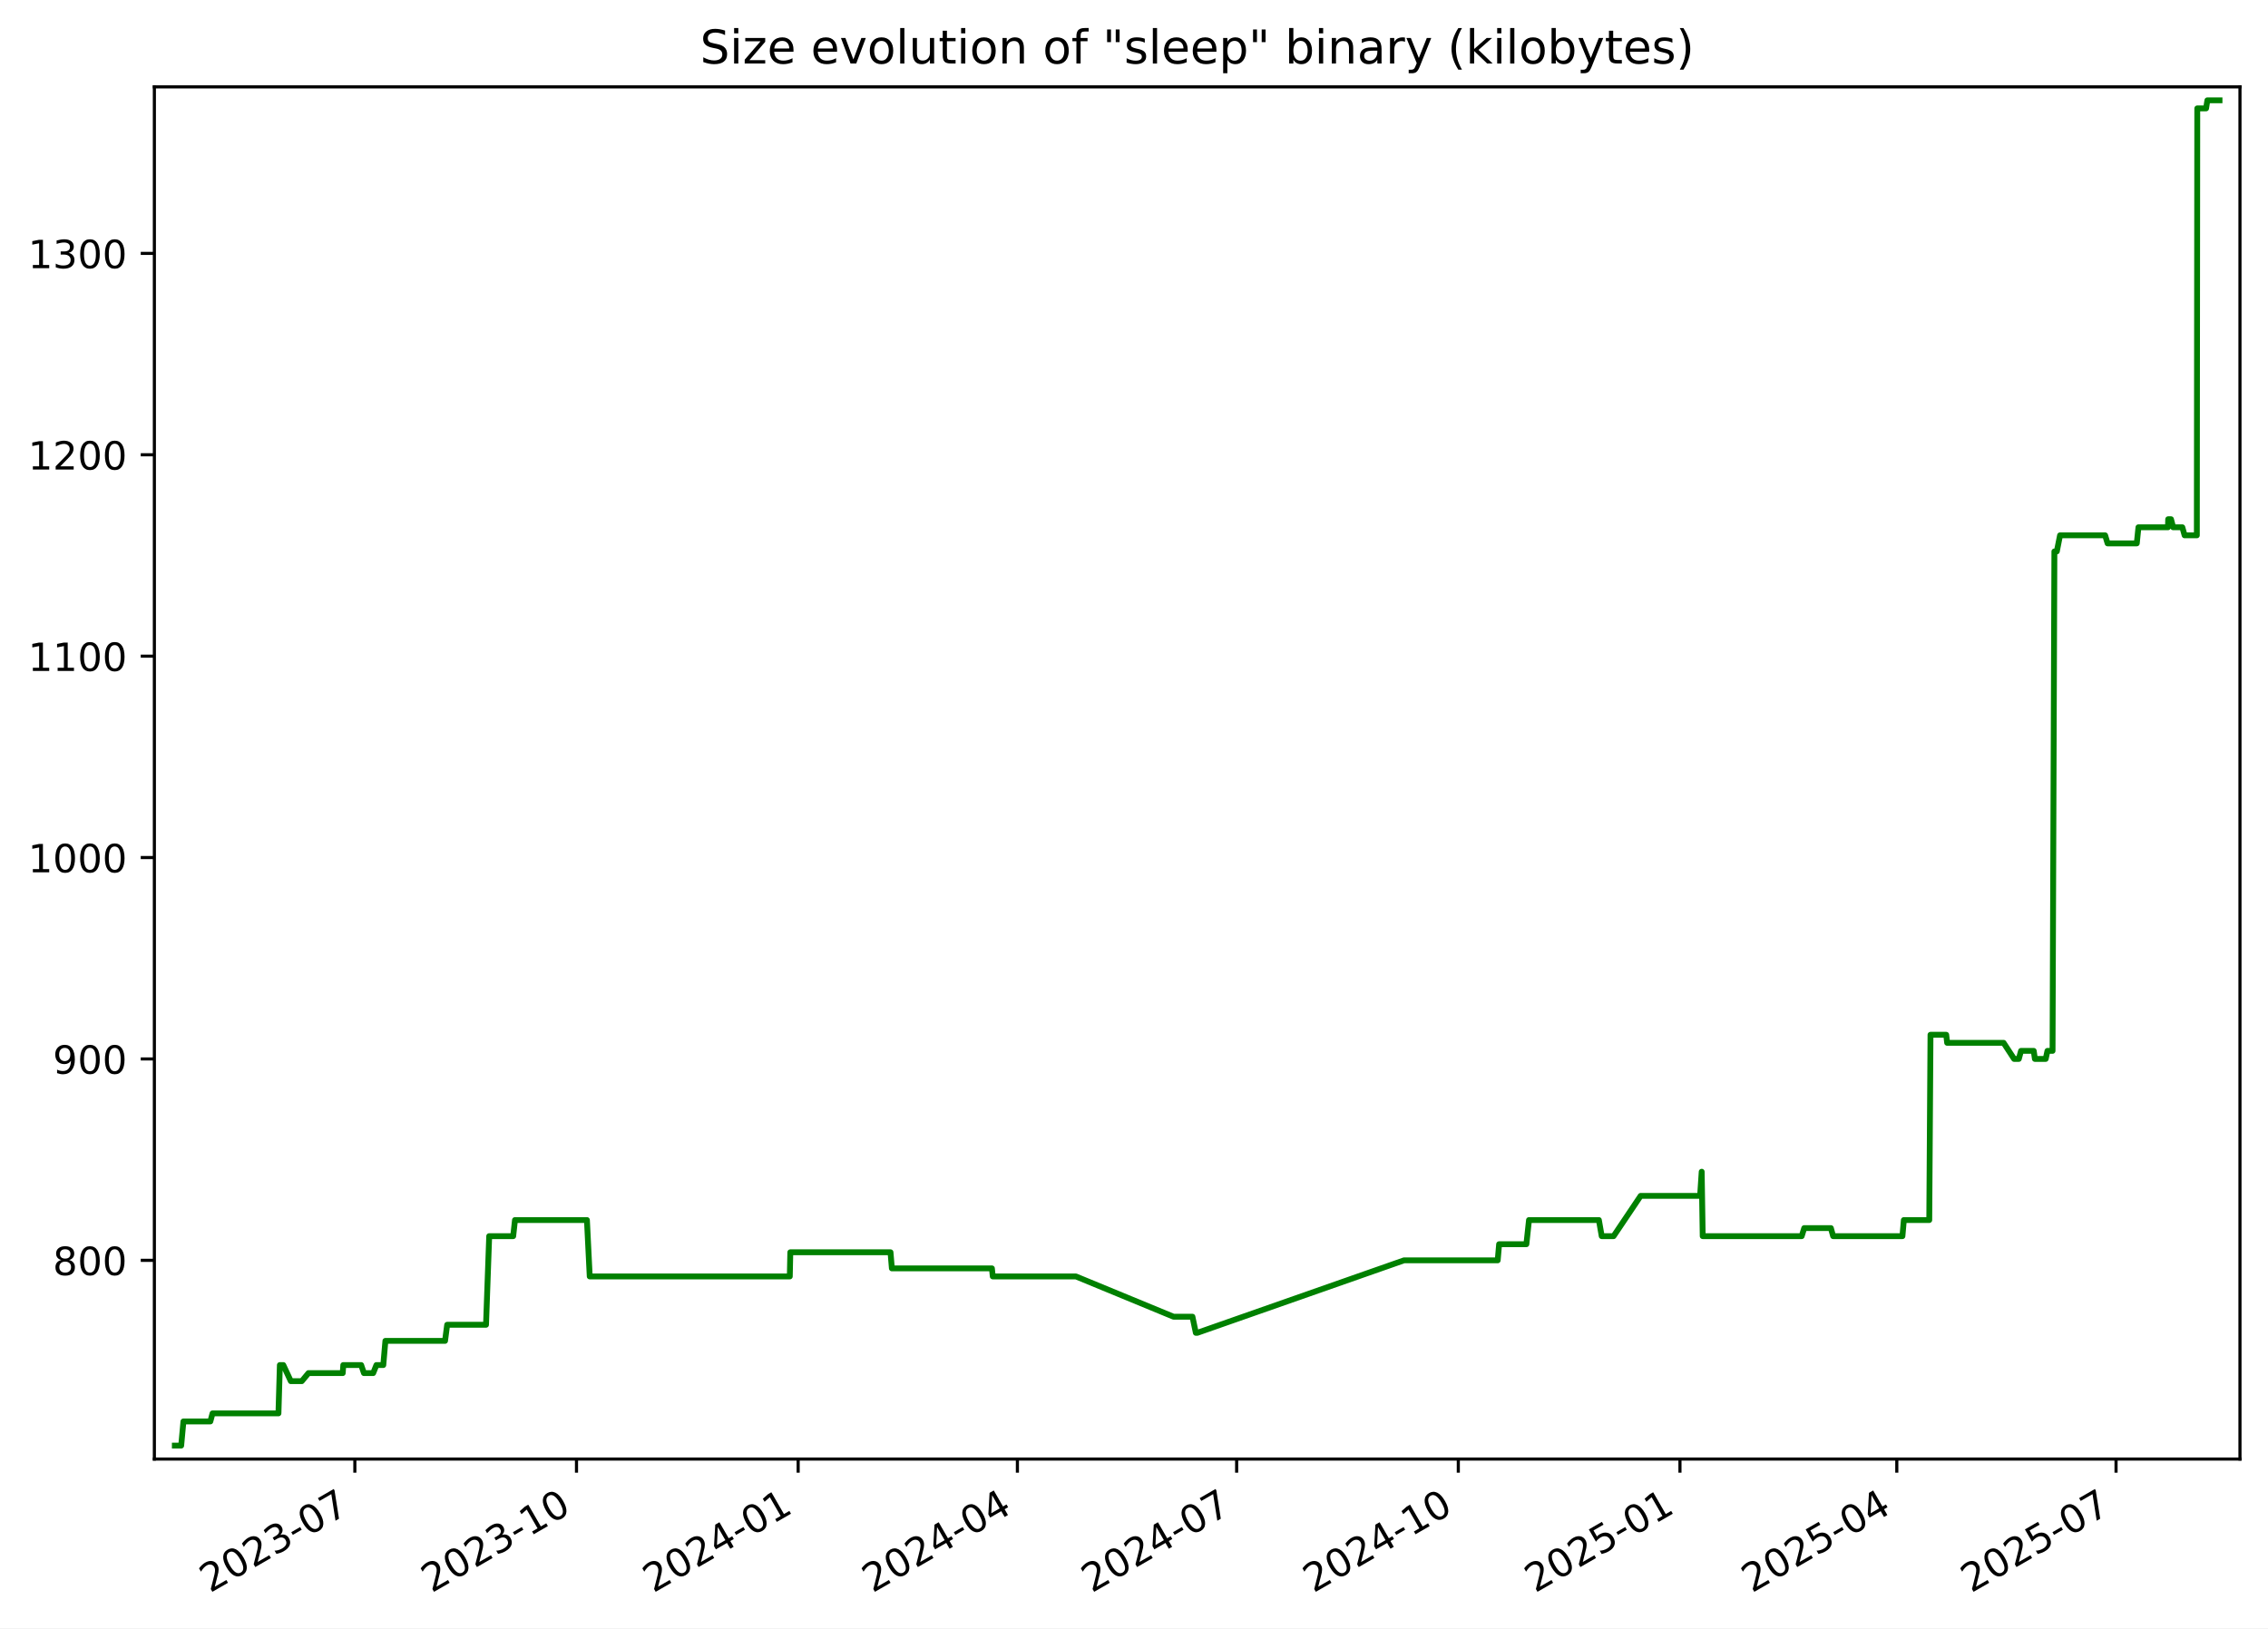
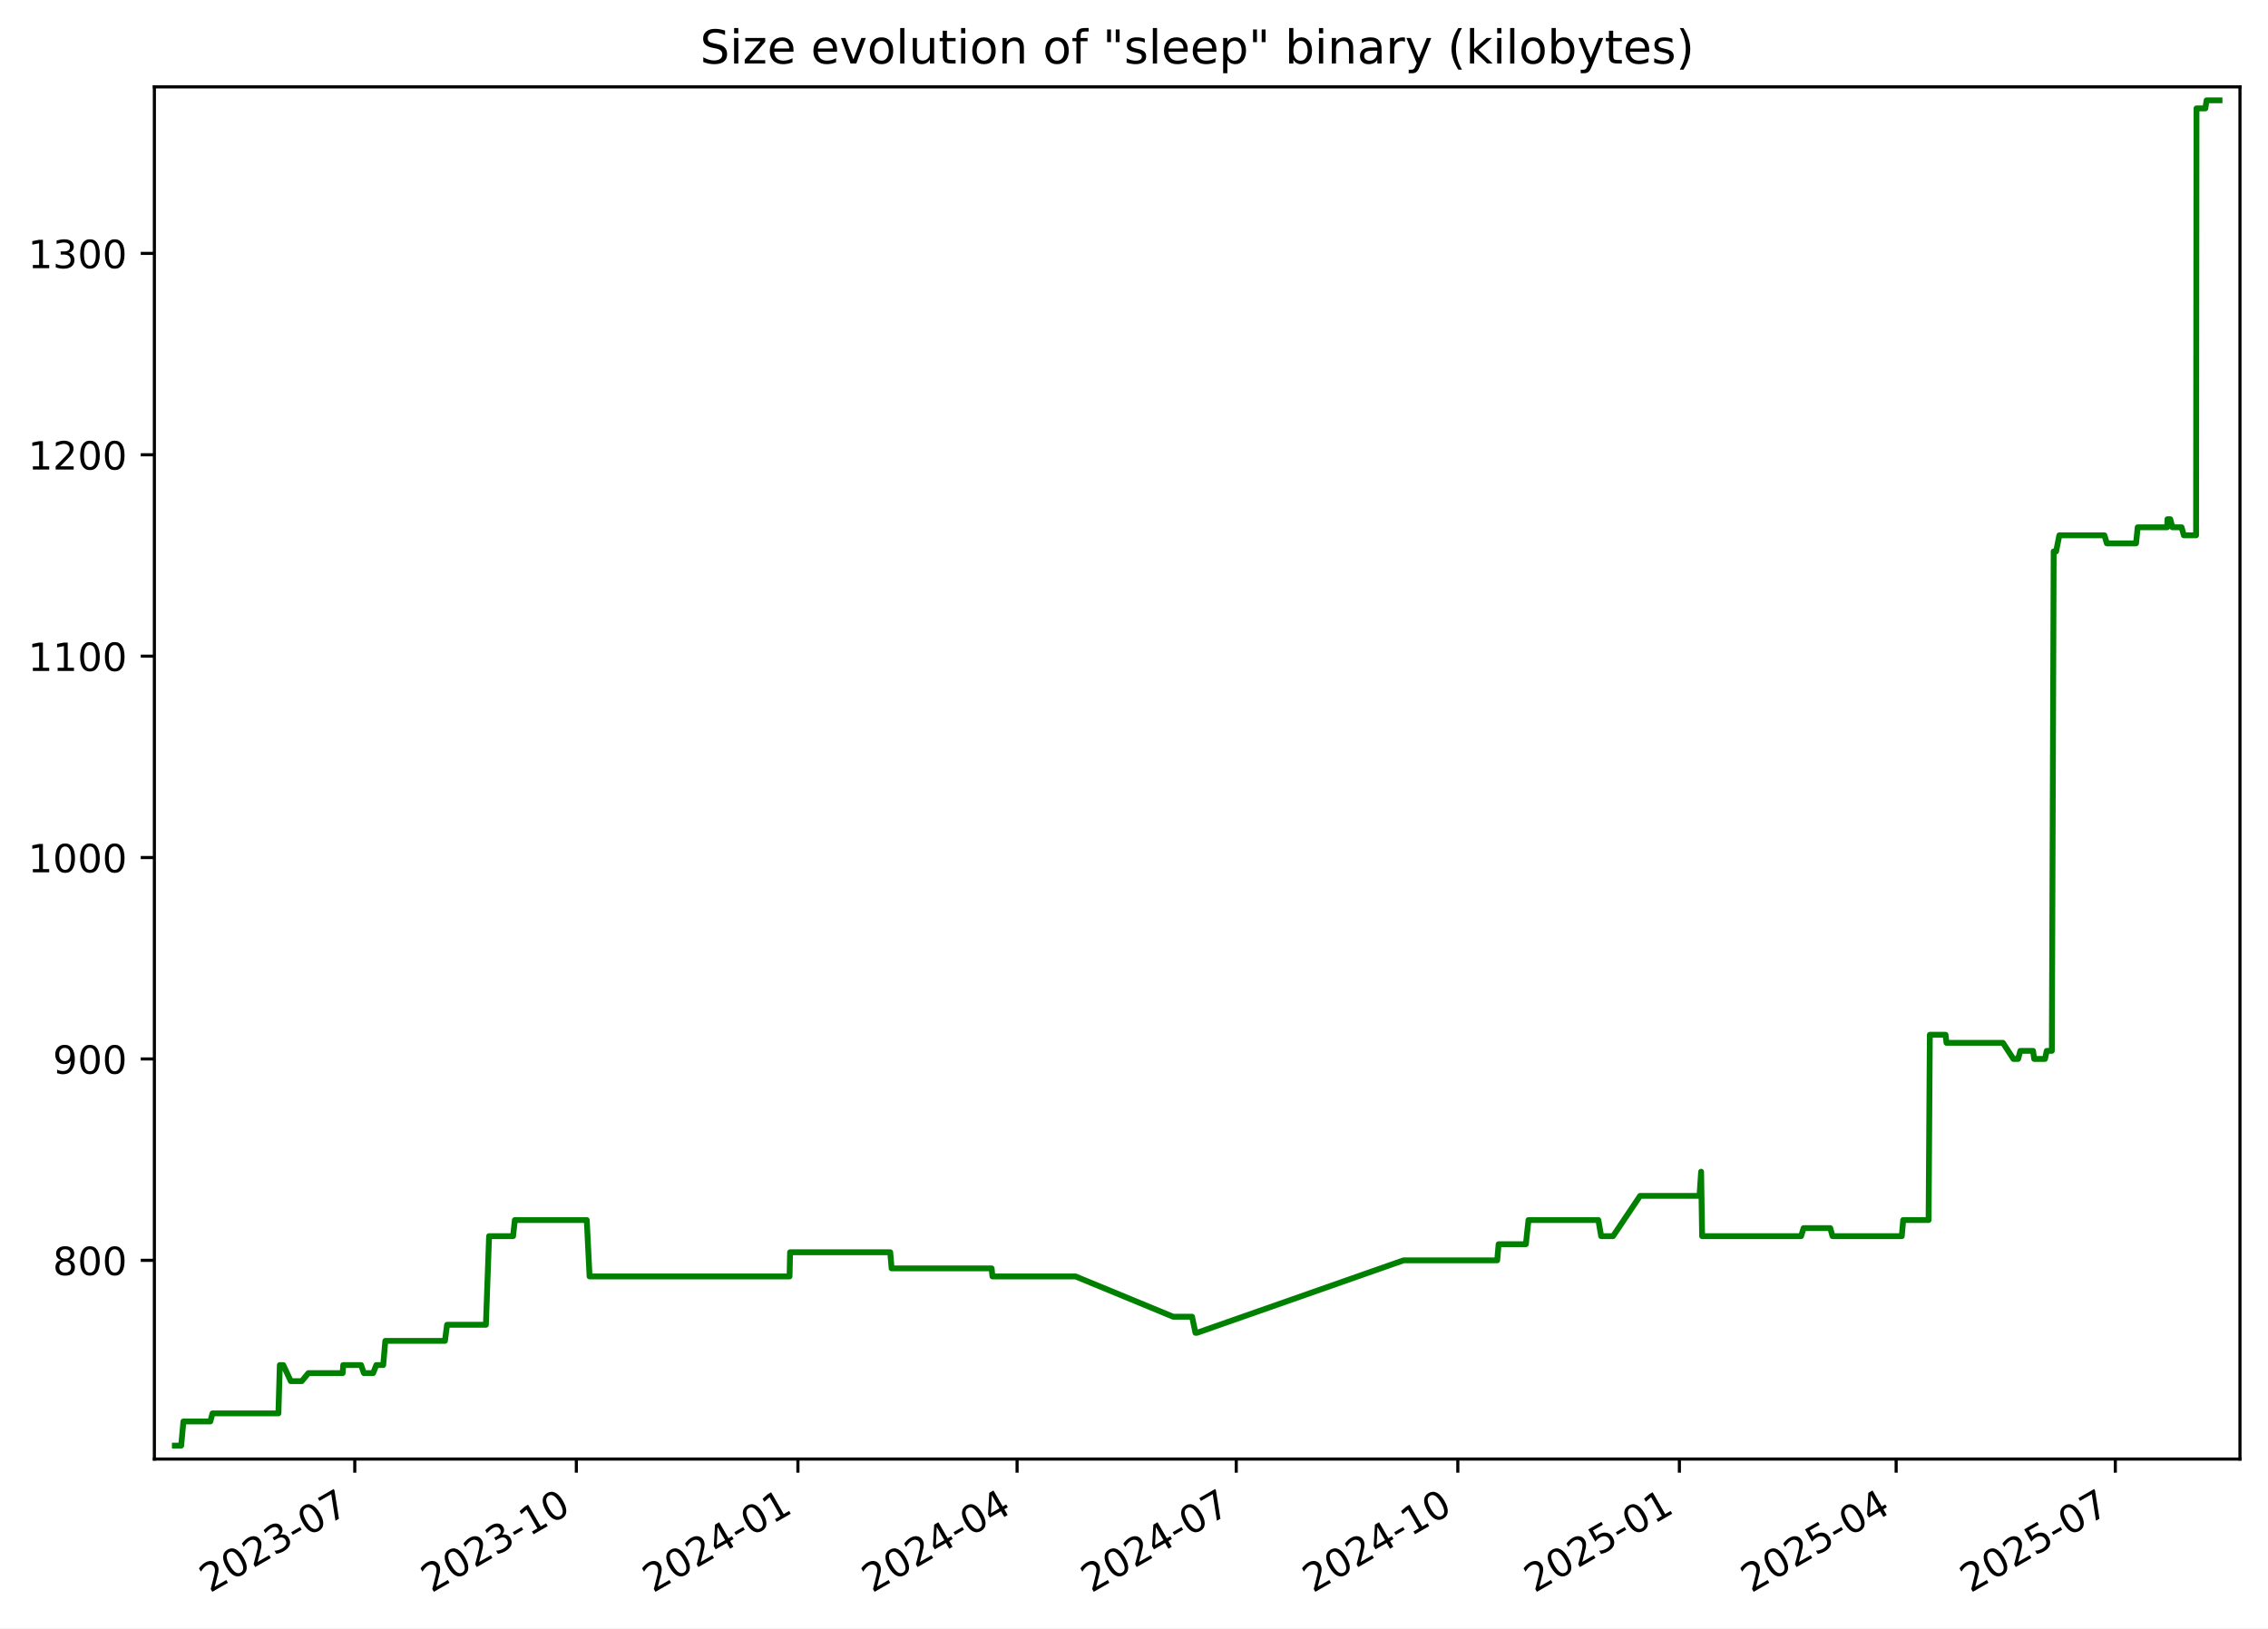
<svg xmlns="http://www.w3.org/2000/svg" xmlns:xlink="http://www.w3.org/1999/xlink" width="582.53pt" height="418.303pt" viewBox="0 0 582.53 418.303" version="1.1">
  <defs>
    <style type="text/css">*{stroke-linejoin: round; stroke-linecap: butt}</style>
  </defs>
  <g id="figure_1">
    <g id="patch_1">
      <path d="M -0 418.303  L 582.53 418.303  L 582.53 0  L -0 0  z " style="fill: #ffffff" />
    </g>
    <g id="axes_1">
      <g id="patch_2">
        <path d="M 39.65 374.83  L 575.33 374.83  L 575.33 22.318  L 39.65 22.318  z " style="fill: #ffffff" />
      </g>
      <g id="matplotlib.axis_1">
        <g id="xtick_1">
          <g id="line2d_1">
            <defs>
-               <path id="m76df2e08ff" d="M 0 0  L 0 3.5  " style="stroke: #000000; stroke-width: 0.8" />
+               <path id="mb7fd26adf6" d="M 0 0  L 0 3.5  " style="stroke: #000000; stroke-width: 0.8" />
            </defs>
            <g>
-               <use xlink:href="#m76df2e08ff" x="91.141" y="374.83" style="stroke: #000000; stroke-width: 0.8" />
+               <use xlink:href="#mb7fd26adf6" x="91.123" y="374.83" style="stroke: #000000; stroke-width: 0.8" />
            </g>
          </g>
          <g id="text_1">
-             <g transform="translate(53.91574 409.302) rotate(-30) scale(0.1 -0.1)">
+             <g transform="translate(53.89831 409.302) rotate(-30) scale(0.1 -0.1)">
              <defs>
                <path id="DejaVuSans-32" d="M 1228 531  L 3431 531  L 3431 0  L 469 0  L 469 531  Q 828 903 1448 1529  Q 2069 2156 2228 2338  Q 2531 2678 2651 2914  Q 2772 3150 2772 3378  Q 2772 3750 2511 3984  Q 2250 4219 1831 4219  Q 1534 4219 1204 4116  Q 875 4013 500 3803  L 500 4441  Q 881 4594 1212 4672  Q 1544 4750 1819 4750  Q 2544 4750 2975 4387  Q 3406 4025 3406 3419  Q 3406 3131 3298 2873  Q 3191 2616 2906 2266  Q 2828 2175 2409 1742  Q 1991 1309 1228 531  z " transform="scale(0.015625)" />
                <path id="DejaVuSans-30" d="M 2034 4250  Q 1547 4250 1301 3770  Q 1056 3291 1056 2328  Q 1056 1369 1301 889  Q 1547 409 2034 409  Q 2525 409 2770 889  Q 3016 1369 3016 2328  Q 3016 3291 2770 3770  Q 2525 4250 2034 4250  z M 2034 4750  Q 2819 4750 3233 4129  Q 3647 3509 3647 2328  Q 3647 1150 3233 529  Q 2819 -91 2034 -91  Q 1250 -91 836 529  Q 422 1150 422 2328  Q 422 3509 836 4129  Q 1250 4750 2034 4750  z " transform="scale(0.015625)" />
                <path id="DejaVuSans-33" d="M 2597 2516  Q 3050 2419 3304 2112  Q 3559 1806 3559 1356  Q 3559 666 3084 287  Q 2609 -91 1734 -91  Q 1441 -91 1130 -33  Q 819 25 488 141  L 488 750  Q 750 597 1062 519  Q 1375 441 1716 441  Q 2309 441 2620 675  Q 2931 909 2931 1356  Q 2931 1769 2642 2001  Q 2353 2234 1838 2234  L 1294 2234  L 1294 2753  L 1863 2753  Q 2328 2753 2575 2939  Q 2822 3125 2822 3475  Q 2822 3834 2567 4026  Q 2313 4219 1838 4219  Q 1578 4219 1281 4162  Q 984 4106 628 3988  L 628 4550  Q 988 4650 1302 4700  Q 1616 4750 1894 4750  Q 2613 4750 3031 4423  Q 3450 4097 3450 3541  Q 3450 3153 3228 2886  Q 3006 2619 2597 2516  z " transform="scale(0.015625)" />
                <path id="DejaVuSans-2d" d="M 313 2009  L 1997 2009  L 1997 1497  L 313 1497  L 313 2009  z " transform="scale(0.015625)" />
                <path id="DejaVuSans-37" d="M 525 4666  L 3525 4666  L 3525 4397  L 1831 0  L 1172 0  L 2766 4134  L 525 4134  L 525 4666  z " transform="scale(0.015625)" />
              </defs>
              <use xlink:href="#DejaVuSans-32" />
              <use xlink:href="#DejaVuSans-30" x="63.623" />
              <use xlink:href="#DejaVuSans-32" x="127.246" />
              <use xlink:href="#DejaVuSans-33" x="190.869" />
              <use xlink:href="#DejaVuSans-2d" x="254.492" />
              <use xlink:href="#DejaVuSans-30" x="290.576" />
              <use xlink:href="#DejaVuSans-37" x="354.199" />
            </g>
          </g>
        </g>
        <g id="xtick_2">
          <g id="line2d_2">
            <g>
-               <use xlink:href="#m76df2e08ff" x="148.072" y="374.83" style="stroke: #000000; stroke-width: 0.8" />
+               <use xlink:href="#mb7fd26adf6" x="148.033" y="374.83" style="stroke: #000000; stroke-width: 0.8" />
            </g>
          </g>
          <g id="text_2">
-             <g transform="translate(110.8474 409.302) rotate(-30) scale(0.1 -0.1)">
+             <g transform="translate(110.8086 409.302) rotate(-30) scale(0.1 -0.1)">
              <defs>
                <path id="DejaVuSans-31" d="M 794 531  L 1825 531  L 1825 4091  L 703 3866  L 703 4441  L 1819 4666  L 2450 4666  L 2450 531  L 3481 531  L 3481 0  L 794 0  L 794 531  z " transform="scale(0.015625)" />
              </defs>
              <use xlink:href="#DejaVuSans-32" />
              <use xlink:href="#DejaVuSans-30" x="63.623" />
              <use xlink:href="#DejaVuSans-32" x="127.246" />
              <use xlink:href="#DejaVuSans-33" x="190.869" />
              <use xlink:href="#DejaVuSans-2d" x="254.492" />
              <use xlink:href="#DejaVuSans-31" x="290.576" />
              <use xlink:href="#DejaVuSans-30" x="354.199" />
            </g>
          </g>
        </g>
        <g id="xtick_3">
          <g id="line2d_3">
            <g>
-               <use xlink:href="#m76df2e08ff" x="205.004" y="374.83" style="stroke: #000000; stroke-width: 0.8" />
+               <use xlink:href="#mb7fd26adf6" x="204.944" y="374.83" style="stroke: #000000; stroke-width: 0.8" />
            </g>
          </g>
          <g id="text_3">
-             <g transform="translate(167.7791 409.302) rotate(-30) scale(0.1 -0.1)">
+             <g transform="translate(167.7188 409.302) rotate(-30) scale(0.1 -0.1)">
              <defs>
                <path id="DejaVuSans-34" d="M 2419 4116  L 825 1625  L 2419 1625  L 2419 4116  z M 2253 4666  L 3047 4666  L 3047 1625  L 3713 1625  L 3713 1100  L 3047 1100  L 3047 0  L 2419 0  L 2419 1100  L 313 1100  L 313 1709  L 2253 4666  z " transform="scale(0.015625)" />
              </defs>
              <use xlink:href="#DejaVuSans-32" />
              <use xlink:href="#DejaVuSans-30" x="63.623" />
              <use xlink:href="#DejaVuSans-32" x="127.246" />
              <use xlink:href="#DejaVuSans-34" x="190.869" />
              <use xlink:href="#DejaVuSans-2d" x="254.492" />
              <use xlink:href="#DejaVuSans-30" x="290.576" />
              <use xlink:href="#DejaVuSans-31" x="354.199" />
            </g>
          </g>
        </g>
        <g id="xtick_4">
          <g id="line2d_4">
            <g>
-               <use xlink:href="#m76df2e08ff" x="261.317" y="374.83" style="stroke: #000000; stroke-width: 0.8" />
+               <use xlink:href="#mb7fd26adf6" x="261.235" y="374.83" style="stroke: #000000; stroke-width: 0.8" />
            </g>
          </g>
          <g id="text_4">
-             <g transform="translate(224.092 409.302) rotate(-30) scale(0.1 -0.1)">
+             <g transform="translate(224.0104 409.302) rotate(-30) scale(0.1 -0.1)">
              <use xlink:href="#DejaVuSans-32" />
              <use xlink:href="#DejaVuSans-30" x="63.623" />
              <use xlink:href="#DejaVuSans-32" x="127.246" />
              <use xlink:href="#DejaVuSans-34" x="190.869" />
              <use xlink:href="#DejaVuSans-2d" x="254.492" />
              <use xlink:href="#DejaVuSans-30" x="290.576" />
              <use xlink:href="#DejaVuSans-34" x="354.199" />
            </g>
          </g>
        </g>
        <g id="xtick_5">
          <g id="line2d_5">
            <g>
-               <use xlink:href="#m76df2e08ff" x="317.63" y="374.83" style="stroke: #000000; stroke-width: 0.8" />
+               <use xlink:href="#mb7fd26adf6" x="317.527" y="374.83" style="stroke: #000000; stroke-width: 0.8" />
            </g>
          </g>
          <g id="text_5">
-             <g transform="translate(280.4049 409.302) rotate(-30) scale(0.1 -0.1)">
+             <g transform="translate(280.3021 409.302) rotate(-30) scale(0.1 -0.1)">
              <use xlink:href="#DejaVuSans-32" />
              <use xlink:href="#DejaVuSans-30" x="63.623" />
              <use xlink:href="#DejaVuSans-32" x="127.246" />
              <use xlink:href="#DejaVuSans-34" x="190.869" />
              <use xlink:href="#DejaVuSans-2d" x="254.492" />
              <use xlink:href="#DejaVuSans-30" x="290.576" />
              <use xlink:href="#DejaVuSans-37" x="354.199" />
            </g>
          </g>
        </g>
        <g id="xtick_6">
          <g id="line2d_6">
            <g>
-               <use xlink:href="#m76df2e08ff" x="374.561" y="374.83" style="stroke: #000000; stroke-width: 0.8" />
+               <use xlink:href="#mb7fd26adf6" x="374.437" y="374.83" style="stroke: #000000; stroke-width: 0.8" />
            </g>
          </g>
          <g id="text_6">
-             <g transform="translate(337.3366 409.302) rotate(-30) scale(0.1 -0.1)">
+             <g transform="translate(337.2123 409.302) rotate(-30) scale(0.1 -0.1)">
              <use xlink:href="#DejaVuSans-32" />
              <use xlink:href="#DejaVuSans-30" x="63.623" />
              <use xlink:href="#DejaVuSans-32" x="127.246" />
              <use xlink:href="#DejaVuSans-34" x="190.869" />
              <use xlink:href="#DejaVuSans-2d" x="254.492" />
              <use xlink:href="#DejaVuSans-31" x="290.576" />
              <use xlink:href="#DejaVuSans-30" x="354.199" />
            </g>
          </g>
        </g>
        <g id="xtick_7">
          <g id="line2d_7">
            <g>
-               <use xlink:href="#m76df2e08ff" x="431.493" y="374.83" style="stroke: #000000; stroke-width: 0.8" />
+               <use xlink:href="#mb7fd26adf6" x="431.347" y="374.83" style="stroke: #000000; stroke-width: 0.8" />
            </g>
          </g>
          <g id="text_7">
-             <g transform="translate(394.2683 409.302) rotate(-30) scale(0.1 -0.1)">
+             <g transform="translate(394.1226 409.302) rotate(-30) scale(0.1 -0.1)">
              <defs>
                <path id="DejaVuSans-35" d="M 691 4666  L 3169 4666  L 3169 4134  L 1269 4134  L 1269 2991  Q 1406 3038 1543 3061  Q 1681 3084 1819 3084  Q 2600 3084 3056 2656  Q 3513 2228 3513 1497  Q 3513 744 3044 326  Q 2575 -91 1722 -91  Q 1428 -91 1123 -41  Q 819 9 494 109  L 494 744  Q 775 591 1075 516  Q 1375 441 1709 441  Q 2250 441 2565 725  Q 2881 1009 2881 1497  Q 2881 1984 2565 2268  Q 2250 2553 1709 2553  Q 1456 2553 1204 2497  Q 953 2441 691 2322  L 691 4666  z " transform="scale(0.015625)" />
              </defs>
              <use xlink:href="#DejaVuSans-32" />
              <use xlink:href="#DejaVuSans-30" x="63.623" />
              <use xlink:href="#DejaVuSans-32" x="127.246" />
              <use xlink:href="#DejaVuSans-35" x="190.869" />
              <use xlink:href="#DejaVuSans-2d" x="254.492" />
              <use xlink:href="#DejaVuSans-30" x="290.576" />
              <use xlink:href="#DejaVuSans-31" x="354.199" />
            </g>
          </g>
        </g>
        <g id="xtick_8">
          <g id="line2d_8">
            <g>
-               <use xlink:href="#m76df2e08ff" x="487.187" y="374.83" style="stroke: #000000; stroke-width: 0.8" />
+               <use xlink:href="#mb7fd26adf6" x="487.02" y="374.83" style="stroke: #000000; stroke-width: 0.8" />
            </g>
          </g>
          <g id="text_8">
-             <g transform="translate(449.9623 409.302) rotate(-30) scale(0.1 -0.1)">
+             <g transform="translate(449.7956 409.302) rotate(-30) scale(0.1 -0.1)">
              <use xlink:href="#DejaVuSans-32" />
              <use xlink:href="#DejaVuSans-30" x="63.623" />
              <use xlink:href="#DejaVuSans-32" x="127.246" />
              <use xlink:href="#DejaVuSans-35" x="190.869" />
              <use xlink:href="#DejaVuSans-2d" x="254.492" />
              <use xlink:href="#DejaVuSans-30" x="290.576" />
              <use xlink:href="#DejaVuSans-34" x="354.199" />
            </g>
          </g>
        </g>
        <g id="xtick_9">
          <g id="line2d_9">
            <g>
-               <use xlink:href="#m76df2e08ff" x="543.5" y="374.83" style="stroke: #000000; stroke-width: 0.8" />
+               <use xlink:href="#mb7fd26adf6" x="543.312" y="374.83" style="stroke: #000000; stroke-width: 0.8" />
            </g>
          </g>
          <g id="text_9">
-             <g transform="translate(506.2752 409.302) rotate(-30) scale(0.1 -0.1)">
+             <g transform="translate(506.0873 409.302) rotate(-30) scale(0.1 -0.1)">
              <use xlink:href="#DejaVuSans-32" />
              <use xlink:href="#DejaVuSans-30" x="63.623" />
              <use xlink:href="#DejaVuSans-32" x="127.246" />
              <use xlink:href="#DejaVuSans-35" x="190.869" />
              <use xlink:href="#DejaVuSans-2d" x="254.492" />
              <use xlink:href="#DejaVuSans-30" x="290.576" />
              <use xlink:href="#DejaVuSans-37" x="354.199" />
            </g>
          </g>
        </g>
      </g>
      <g id="matplotlib.axis_2">
        <g id="ytick_1">
          <g id="line2d_10">
            <defs>
-               <path id="mfbd8dbba61" d="M 0 0  L -3.5 0  " style="stroke: #000000; stroke-width: 0.8" />
+               <path id="mb347b53a3d" d="M 0 0  L -3.5 0  " style="stroke: #000000; stroke-width: 0.8" />
            </defs>
            <g>
-               <use xlink:href="#mfbd8dbba61" x="39.65" y="323.777" style="stroke: #000000; stroke-width: 0.8" />
+               <use xlink:href="#mb347b53a3d" x="39.65" y="323.777" style="stroke: #000000; stroke-width: 0.8" />
            </g>
          </g>
          <g id="text_10">
            <g transform="translate(13.5625 327.5757) scale(0.1 -0.1)">
              <defs>
                <path id="DejaVuSans-38" d="M 2034 2216  Q 1584 2216 1326 1975  Q 1069 1734 1069 1313  Q 1069 891 1326 650  Q 1584 409 2034 409  Q 2484 409 2743 651  Q 3003 894 3003 1313  Q 3003 1734 2745 1975  Q 2488 2216 2034 2216  z M 1403 2484  Q 997 2584 770 2862  Q 544 3141 544 3541  Q 544 4100 942 4425  Q 1341 4750 2034 4750  Q 2731 4750 3128 4425  Q 3525 4100 3525 3541  Q 3525 3141 3298 2862  Q 3072 2584 2669 2484  Q 3125 2378 3379 2068  Q 3634 1759 3634 1313  Q 3634 634 3220 271  Q 2806 -91 2034 -91  Q 1263 -91 848 271  Q 434 634 434 1313  Q 434 1759 690 2068  Q 947 2378 1403 2484  z M 1172 3481  Q 1172 3119 1398 2916  Q 1625 2713 2034 2713  Q 2441 2713 2670 2916  Q 2900 3119 2900 3481  Q 2900 3844 2670 4047  Q 2441 4250 2034 4250  Q 1625 4250 1398 4047  Q 1172 3844 1172 3481  z " transform="scale(0.015625)" />
              </defs>
              <use xlink:href="#DejaVuSans-38" />
              <use xlink:href="#DejaVuSans-30" x="63.623" />
              <use xlink:href="#DejaVuSans-30" x="127.246" />
            </g>
          </g>
        </g>
        <g id="ytick_2">
          <g id="line2d_11">
            <g>
-               <use xlink:href="#mfbd8dbba61" x="39.65" y="272.04" style="stroke: #000000; stroke-width: 0.8" />
+               <use xlink:href="#mb347b53a3d" x="39.65" y="272.04" style="stroke: #000000; stroke-width: 0.8" />
            </g>
          </g>
          <g id="text_11">
            <g transform="translate(13.5625 275.8392) scale(0.1 -0.1)">
              <defs>
                <path id="DejaVuSans-39" d="M 703 97  L 703 672  Q 941 559 1184 500  Q 1428 441 1663 441  Q 2288 441 2617 861  Q 2947 1281 2994 2138  Q 2813 1869 2534 1725  Q 2256 1581 1919 1581  Q 1219 1581 811 2004  Q 403 2428 403 3163  Q 403 3881 828 4315  Q 1253 4750 1959 4750  Q 2769 4750 3195 4129  Q 3622 3509 3622 2328  Q 3622 1225 3098 567  Q 2575 -91 1691 -91  Q 1453 -91 1209 -44  Q 966 3 703 97  z M 1959 2075  Q 2384 2075 2632 2365  Q 2881 2656 2881 3163  Q 2881 3666 2632 3958  Q 2384 4250 1959 4250  Q 1534 4250 1286 3958  Q 1038 3666 1038 3163  Q 1038 2656 1286 2365  Q 1534 2075 1959 2075  z " transform="scale(0.015625)" />
              </defs>
              <use xlink:href="#DejaVuSans-39" />
              <use xlink:href="#DejaVuSans-30" x="63.623" />
              <use xlink:href="#DejaVuSans-30" x="127.246" />
            </g>
          </g>
        </g>
        <g id="ytick_3">
          <g id="line2d_12">
            <g>
-               <use xlink:href="#mfbd8dbba61" x="39.65" y="220.303" style="stroke: #000000; stroke-width: 0.8" />
+               <use xlink:href="#mb347b53a3d" x="39.65" y="220.303" style="stroke: #000000; stroke-width: 0.8" />
            </g>
          </g>
          <g id="text_12">
            <g transform="translate(7.2 224.1027) scale(0.1 -0.1)">
              <use xlink:href="#DejaVuSans-31" />
              <use xlink:href="#DejaVuSans-30" x="63.623" />
              <use xlink:href="#DejaVuSans-30" x="127.246" />
              <use xlink:href="#DejaVuSans-30" x="190.869" />
            </g>
          </g>
        </g>
        <g id="ytick_4">
          <g id="line2d_13">
            <g>
-               <use xlink:href="#mfbd8dbba61" x="39.65" y="168.567" style="stroke: #000000; stroke-width: 0.8" />
+               <use xlink:href="#mb347b53a3d" x="39.65" y="168.567" style="stroke: #000000; stroke-width: 0.8" />
            </g>
          </g>
          <g id="text_13">
            <g transform="translate(7.2 172.3662) scale(0.1 -0.1)">
              <use xlink:href="#DejaVuSans-31" />
              <use xlink:href="#DejaVuSans-31" x="63.623" />
              <use xlink:href="#DejaVuSans-30" x="127.246" />
              <use xlink:href="#DejaVuSans-30" x="190.869" />
            </g>
          </g>
        </g>
        <g id="ytick_5">
          <g id="line2d_14">
            <g>
-               <use xlink:href="#mfbd8dbba61" x="39.65" y="116.83" style="stroke: #000000; stroke-width: 0.8" />
+               <use xlink:href="#mb347b53a3d" x="39.65" y="116.83" style="stroke: #000000; stroke-width: 0.8" />
            </g>
          </g>
          <g id="text_14">
            <g transform="translate(7.2 120.6296) scale(0.1 -0.1)">
              <use xlink:href="#DejaVuSans-31" />
              <use xlink:href="#DejaVuSans-32" x="63.623" />
              <use xlink:href="#DejaVuSans-30" x="127.246" />
              <use xlink:href="#DejaVuSans-30" x="190.869" />
            </g>
          </g>
        </g>
        <g id="ytick_6">
          <g id="line2d_15">
            <g>
-               <use xlink:href="#mfbd8dbba61" x="39.65" y="65.094" style="stroke: #000000; stroke-width: 0.8" />
+               <use xlink:href="#mb347b53a3d" x="39.65" y="65.094" style="stroke: #000000; stroke-width: 0.8" />
            </g>
          </g>
          <g id="text_15">
            <g transform="translate(7.2 68.8931) scale(0.1 -0.1)">
              <use xlink:href="#DejaVuSans-31" />
              <use xlink:href="#DejaVuSans-33" x="63.623" />
              <use xlink:href="#DejaVuSans-30" x="127.246" />
              <use xlink:href="#DejaVuSans-30" x="190.869" />
            </g>
          </g>
        </g>
      </g>
      <g id="line2d_16">
-         <path d="M 44.902 371.374  L 46.54 371.374  L 47.113 365.166  L 54.029 365.166  L 54.586 363.096  L 71.519 363.096  L 71.882 350.68  L 72.766 350.68  L 74.695 354.818  L 77.513 354.818  L 79.232 352.749  L 88.031 352.749  L 88.172 350.68  L 92.763 350.68  L 93.48 352.749  L 95.852 352.749  L 96.682 350.68  L 98.449 350.68  L 98.987 344.471  L 114.309 344.471  L 114.853 340.332  L 124.834 340.332  L 125.649 317.568  L 131.816 317.568  L 132.27 313.429  L 150.752 313.429  L 151.47 327.915  L 202.857 327.915  L 202.99 321.707  L 228.727 321.707  L 229.074 325.846  L 254.769 325.846  L 254.989 327.915  L 276.343 327.915  L 301.424 338.263  L 306.278 338.263  L 307.149 342.402  L 307.526 342.402  L 360.629 323.777  L 384.683 323.777  L 385.043 319.638  L 392.048 319.638  L 392.718 313.429  L 410.671 313.429  L 411.397 317.568  L 414.444 317.568  L 421.395 307.221  L 436.664 307.221  L 437.076 301.012  L 437.336 317.568  L 462.761 317.568  L 463.411 315.499  L 470.255 315.499  L 470.837 317.568  L 488.635 317.568  L 488.999 313.429  L 495.526 313.429  L 495.841 265.832  L 499.884 265.832  L 500.118 267.901  L 514.615 267.901  L 517.319 272.04  L 518.525 272.04  L 519.094 269.971  L 522.36 269.971  L 522.658 272.04  L 525.433 272.04  L 525.881 269.971  L 527.194 269.971  L 527.664 141.664  L 528.289 141.664  L 529.115 137.525  L 540.698 137.525  L 541.33 139.594  L 548.829 139.594  L 549.255 135.456  L 556.836 135.456  L 556.895 133.386  L 557.616 133.386  L 558.171 135.456  L 560.526 135.456  L 561.111 137.525  L 564.254 137.525  L 564.364 27.844  L 566.63 27.844  L 566.956 25.774  L 570.078 25.774  L 570.078 25.774  " clip-path="url(#p6a29838ab8)" style="fill: none; stroke: #008000; stroke-width: 1.5; stroke-linecap: square" />
+         <path d="M 44.902 371.374  L 46.539 371.374  L 47.112 365.166  L 54.025 365.166  L 54.582 363.096  L 71.509 363.096  L 71.872 350.68  L 72.755 350.68  L 74.684 354.818  L 77.501 354.818  L 79.219 352.749  L 88.015 352.749  L 88.155 350.68  L 92.744 350.68  L 93.462 352.749  L 95.833 352.749  L 96.662 350.68  L 98.428 350.68  L 98.967 344.471  L 114.283 344.471  L 114.827 340.332  L 124.804 340.332  L 125.619 317.568  L 131.783 317.568  L 132.238 313.429  L 150.712 313.429  L 151.429 327.915  L 202.797 327.915  L 202.93 321.707  L 228.657 321.707  L 229.005 325.846  L 254.69 325.846  L 254.91 327.915  L 276.255 327.915  L 301.327 338.263  L 306.179 338.263  L 307.051 342.402  L 307.427 342.402  L 360.51 323.777  L 384.555 323.777  L 384.915 319.638  L 391.918 319.638  L 392.586 313.429  L 410.533 313.429  L 411.259 317.568  L 414.305 317.568  L 421.253 307.221  L 436.516 307.221  L 436.928 301.012  L 437.188 317.568  L 462.604 317.568  L 463.253 315.499  L 470.094 315.499  L 470.677 317.568  L 488.467 317.568  L 488.832 313.429  L 495.357 313.429  L 495.671 265.832  L 499.713 265.832  L 499.946 267.901  L 514.438 267.901  L 517.141 272.04  L 518.346 272.04  L 518.915 269.971  L 522.18 269.971  L 522.478 272.04  L 525.252 272.04  L 525.7 269.971  L 527.013 269.971  L 527.482 141.664  L 528.107 141.664  L 528.933 137.525  L 540.511 137.525  L 541.143 139.594  L 548.639 139.594  L 549.065 135.456  L 556.643 135.456  L 556.702 133.386  L 557.423 133.386  L 557.978 135.456  L 560.332 135.456  L 560.916 137.525  L 564.058 137.525  L 564.168 27.844  L 566.433 27.844  L 566.759 25.774  L 570.078 25.774  L 570.078 25.774  " clip-path="url(#pbd181cf5b7)" style="fill: none; stroke: #008000; stroke-width: 1.5; stroke-linecap: square" />
      </g>
      <g id="patch_3">
        <path d="M 39.65 374.83  L 39.65 22.318  " style="fill: none; stroke: #000000; stroke-width: 0.8; stroke-linejoin: miter; stroke-linecap: square" />
      </g>
      <g id="patch_4">
        <path d="M 575.33 374.83  L 575.33 22.318  " style="fill: none; stroke: #000000; stroke-width: 0.8; stroke-linejoin: miter; stroke-linecap: square" />
      </g>
      <g id="patch_5">
        <path d="M 39.65 374.83  L 575.33 374.83  " style="fill: none; stroke: #000000; stroke-width: 0.8; stroke-linejoin: miter; stroke-linecap: square" />
      </g>
      <g id="patch_6">
        <path d="M 39.65 22.318  L 575.33 22.318  " style="fill: none; stroke: #000000; stroke-width: 0.8; stroke-linejoin: miter; stroke-linecap: square" />
      </g>
      <g id="text_16">
        <g transform="translate(179.8091 16.31812) scale(0.12 -0.12)">
          <defs>
            <path id="DejaVuSans-53" d="M 3425 4513  L 3425 3897  Q 3066 4069 2747 4153  Q 2428 4238 2131 4238  Q 1616 4238 1336 4038  Q 1056 3838 1056 3469  Q 1056 3159 1242 3001  Q 1428 2844 1947 2747  L 2328 2669  Q 3034 2534 3370 2195  Q 3706 1856 3706 1288  Q 3706 609 3251 259  Q 2797 -91 1919 -91  Q 1588 -91 1214 -16  Q 841 59 441 206  L 441 856  Q 825 641 1194 531  Q 1563 422 1919 422  Q 2459 422 2753 634  Q 3047 847 3047 1241  Q 3047 1584 2836 1778  Q 2625 1972 2144 2069  L 1759 2144  Q 1053 2284 737 2584  Q 422 2884 422 3419  Q 422 4038 858 4394  Q 1294 4750 2059 4750  Q 2388 4750 2728 4690  Q 3069 4631 3425 4513  z " transform="scale(0.015625)" />
            <path id="DejaVuSans-69" d="M 603 3500  L 1178 3500  L 1178 0  L 603 0  L 603 3500  z M 603 4863  L 1178 4863  L 1178 4134  L 603 4134  L 603 4863  z " transform="scale(0.015625)" />
            <path id="DejaVuSans-7a" d="M 353 3500  L 3084 3500  L 3084 2975  L 922 459  L 3084 459  L 3084 0  L 275 0  L 275 525  L 2438 3041  L 353 3041  L 353 3500  z " transform="scale(0.015625)" />
            <path id="DejaVuSans-65" d="M 3597 1894  L 3597 1613  L 953 1613  Q 991 1019 1311 708  Q 1631 397 2203 397  Q 2534 397 2845 478  Q 3156 559 3463 722  L 3463 178  Q 3153 47 2828 -22  Q 2503 -91 2169 -91  Q 1331 -91 842 396  Q 353 884 353 1716  Q 353 2575 817 3079  Q 1281 3584 2069 3584  Q 2775 3584 3186 3129  Q 3597 2675 3597 1894  z M 3022 2063  Q 3016 2534 2758 2815  Q 2500 3097 2075 3097  Q 1594 3097 1305 2825  Q 1016 2553 972 2059  L 3022 2063  z " transform="scale(0.015625)" />
            <path id="DejaVuSans-20" transform="scale(0.015625)" />
            <path id="DejaVuSans-76" d="M 191 3500  L 800 3500  L 1894 563  L 2988 3500  L 3597 3500  L 2284 0  L 1503 0  L 191 3500  z " transform="scale(0.015625)" />
            <path id="DejaVuSans-6f" d="M 1959 3097  Q 1497 3097 1228 2736  Q 959 2375 959 1747  Q 959 1119 1226 758  Q 1494 397 1959 397  Q 2419 397 2687 759  Q 2956 1122 2956 1747  Q 2956 2369 2687 2733  Q 2419 3097 1959 3097  z M 1959 3584  Q 2709 3584 3137 3096  Q 3566 2609 3566 1747  Q 3566 888 3137 398  Q 2709 -91 1959 -91  Q 1206 -91 779 398  Q 353 888 353 1747  Q 353 2609 779 3096  Q 1206 3584 1959 3584  z " transform="scale(0.015625)" />
            <path id="DejaVuSans-6c" d="M 603 4863  L 1178 4863  L 1178 0  L 603 0  L 603 4863  z " transform="scale(0.015625)" />
            <path id="DejaVuSans-75" d="M 544 1381  L 544 3500  L 1119 3500  L 1119 1403  Q 1119 906 1312 657  Q 1506 409 1894 409  Q 2359 409 2629 706  Q 2900 1003 2900 1516  L 2900 3500  L 3475 3500  L 3475 0  L 2900 0  L 2900 538  Q 2691 219 2414 64  Q 2138 -91 1772 -91  Q 1169 -91 856 284  Q 544 659 544 1381  z M 1991 3584  L 1991 3584  z " transform="scale(0.015625)" />
            <path id="DejaVuSans-74" d="M 1172 4494  L 1172 3500  L 2356 3500  L 2356 3053  L 1172 3053  L 1172 1153  Q 1172 725 1289 603  Q 1406 481 1766 481  L 2356 481  L 2356 0  L 1766 0  Q 1100 0 847 248  Q 594 497 594 1153  L 594 3053  L 172 3053  L 172 3500  L 594 3500  L 594 4494  L 1172 4494  z " transform="scale(0.015625)" />
            <path id="DejaVuSans-6e" d="M 3513 2113  L 3513 0  L 2938 0  L 2938 2094  Q 2938 2591 2744 2837  Q 2550 3084 2163 3084  Q 1697 3084 1428 2787  Q 1159 2491 1159 1978  L 1159 0  L 581 0  L 581 3500  L 1159 3500  L 1159 2956  Q 1366 3272 1645 3428  Q 1925 3584 2291 3584  Q 2894 3584 3203 3211  Q 3513 2838 3513 2113  z " transform="scale(0.015625)" />
            <path id="DejaVuSans-66" d="M 2375 4863  L 2375 4384  L 1825 4384  Q 1516 4384 1395 4259  Q 1275 4134 1275 3809  L 1275 3500  L 2222 3500  L 2222 3053  L 1275 3053  L 1275 0  L 697 0  L 697 3053  L 147 3053  L 147 3500  L 697 3500  L 697 3744  Q 697 4328 969 4595  Q 1241 4863 1831 4863  L 2375 4863  z " transform="scale(0.015625)" />
            <path id="DejaVuSans-22" d="M 1147 4666  L 1147 2931  L 616 2931  L 616 4666  L 1147 4666  z M 2328 4666  L 2328 2931  L 1797 2931  L 1797 4666  L 2328 4666  z " transform="scale(0.015625)" />
            <path id="DejaVuSans-73" d="M 2834 3397  L 2834 2853  Q 2591 2978 2328 3040  Q 2066 3103 1784 3103  Q 1356 3103 1142 2972  Q 928 2841 928 2578  Q 928 2378 1081 2264  Q 1234 2150 1697 2047  L 1894 2003  Q 2506 1872 2764 1633  Q 3022 1394 3022 966  Q 3022 478 2636 193  Q 2250 -91 1575 -91  Q 1294 -91 989 -36  Q 684 19 347 128  L 347 722  Q 666 556 975 473  Q 1284 391 1588 391  Q 1994 391 2212 530  Q 2431 669 2431 922  Q 2431 1156 2273 1281  Q 2116 1406 1581 1522  L 1381 1569  Q 847 1681 609 1914  Q 372 2147 372 2553  Q 372 3047 722 3315  Q 1072 3584 1716 3584  Q 2034 3584 2315 3537  Q 2597 3491 2834 3397  z " transform="scale(0.015625)" />
            <path id="DejaVuSans-70" d="M 1159 525  L 1159 -1331  L 581 -1331  L 581 3500  L 1159 3500  L 1159 2969  Q 1341 3281 1617 3432  Q 1894 3584 2278 3584  Q 2916 3584 3314 3078  Q 3713 2572 3713 1747  Q 3713 922 3314 415  Q 2916 -91 2278 -91  Q 1894 -91 1617 61  Q 1341 213 1159 525  z M 3116 1747  Q 3116 2381 2855 2742  Q 2594 3103 2138 3103  Q 1681 3103 1420 2742  Q 1159 2381 1159 1747  Q 1159 1113 1420 752  Q 1681 391 2138 391  Q 2594 391 2855 752  Q 3116 1113 3116 1747  z " transform="scale(0.015625)" />
            <path id="DejaVuSans-62" d="M 3116 1747  Q 3116 2381 2855 2742  Q 2594 3103 2138 3103  Q 1681 3103 1420 2742  Q 1159 2381 1159 1747  Q 1159 1113 1420 752  Q 1681 391 2138 391  Q 2594 391 2855 752  Q 3116 1113 3116 1747  z M 1159 2969  Q 1341 3281 1617 3432  Q 1894 3584 2278 3584  Q 2916 3584 3314 3078  Q 3713 2572 3713 1747  Q 3713 922 3314 415  Q 2916 -91 2278 -91  Q 1894 -91 1617 61  Q 1341 213 1159 525  L 1159 0  L 581 0  L 581 4863  L 1159 4863  L 1159 2969  z " transform="scale(0.015625)" />
            <path id="DejaVuSans-61" d="M 2194 1759  Q 1497 1759 1228 1600  Q 959 1441 959 1056  Q 959 750 1161 570  Q 1363 391 1709 391  Q 2188 391 2477 730  Q 2766 1069 2766 1631  L 2766 1759  L 2194 1759  z M 3341 1997  L 3341 0  L 2766 0  L 2766 531  Q 2569 213 2275 61  Q 1981 -91 1556 -91  Q 1019 -91 701 211  Q 384 513 384 1019  Q 384 1609 779 1909  Q 1175 2209 1959 2209  L 2766 2209  L 2766 2266  Q 2766 2663 2505 2880  Q 2244 3097 1772 3097  Q 1472 3097 1187 3025  Q 903 2953 641 2809  L 641 3341  Q 956 3463 1253 3523  Q 1550 3584 1831 3584  Q 2591 3584 2966 3190  Q 3341 2797 3341 1997  z " transform="scale(0.015625)" />
            <path id="DejaVuSans-72" d="M 2631 2963  Q 2534 3019 2420 3045  Q 2306 3072 2169 3072  Q 1681 3072 1420 2755  Q 1159 2438 1159 1844  L 1159 0  L 581 0  L 581 3500  L 1159 3500  L 1159 2956  Q 1341 3275 1631 3429  Q 1922 3584 2338 3584  Q 2397 3584 2469 3576  Q 2541 3569 2628 3553  L 2631 2963  z " transform="scale(0.015625)" />
            <path id="DejaVuSans-79" d="M 2059 -325  Q 1816 -950 1584 -1140  Q 1353 -1331 966 -1331  L 506 -1331  L 506 -850  L 844 -850  Q 1081 -850 1212 -737  Q 1344 -625 1503 -206  L 1606 56  L 191 3500  L 800 3500  L 1894 763  L 2988 3500  L 3597 3500  L 2059 -325  z " transform="scale(0.015625)" />
            <path id="DejaVuSans-28" d="M 1984 4856  Q 1566 4138 1362 3434  Q 1159 2731 1159 2009  Q 1159 1288 1364 580  Q 1569 -128 1984 -844  L 1484 -844  Q 1016 -109 783 600  Q 550 1309 550 2009  Q 550 2706 781 3412  Q 1013 4119 1484 4856  L 1984 4856  z " transform="scale(0.015625)" />
            <path id="DejaVuSans-6b" d="M 581 4863  L 1159 4863  L 1159 1991  L 2875 3500  L 3609 3500  L 1753 1863  L 3688 0  L 2938 0  L 1159 1709  L 1159 0  L 581 0  L 581 4863  z " transform="scale(0.015625)" />
            <path id="DejaVuSans-29" d="M 513 4856  L 1013 4856  Q 1481 4119 1714 3412  Q 1947 2706 1947 2009  Q 1947 1309 1714 600  Q 1481 -109 1013 -844  L 513 -844  Q 928 -128 1133 580  Q 1338 1288 1338 2009  Q 1338 2731 1133 3434  Q 928 4138 513 4856  z " transform="scale(0.015625)" />
          </defs>
          <use xlink:href="#DejaVuSans-53" />
          <use xlink:href="#DejaVuSans-69" x="63.477" />
          <use xlink:href="#DejaVuSans-7a" x="91.26" />
          <use xlink:href="#DejaVuSans-65" x="143.75" />
          <use xlink:href="#DejaVuSans-20" x="205.273" />
          <use xlink:href="#DejaVuSans-65" x="237.061" />
          <use xlink:href="#DejaVuSans-76" x="298.584" />
          <use xlink:href="#DejaVuSans-6f" x="357.764" />
          <use xlink:href="#DejaVuSans-6c" x="418.945" />
          <use xlink:href="#DejaVuSans-75" x="446.729" />
          <use xlink:href="#DejaVuSans-74" x="510.107" />
          <use xlink:href="#DejaVuSans-69" x="549.316" />
          <use xlink:href="#DejaVuSans-6f" x="577.1" />
          <use xlink:href="#DejaVuSans-6e" x="638.281" />
          <use xlink:href="#DejaVuSans-20" x="701.66" />
          <use xlink:href="#DejaVuSans-6f" x="733.447" />
          <use xlink:href="#DejaVuSans-66" x="794.629" />
          <use xlink:href="#DejaVuSans-20" x="829.834" />
          <use xlink:href="#DejaVuSans-22" x="861.621" />
          <use xlink:href="#DejaVuSans-73" x="907.617" />
          <use xlink:href="#DejaVuSans-6c" x="959.717" />
          <use xlink:href="#DejaVuSans-65" x="987.5" />
          <use xlink:href="#DejaVuSans-65" x="1049.023" />
          <use xlink:href="#DejaVuSans-70" x="1110.547" />
          <use xlink:href="#DejaVuSans-22" x="1174.023" />
          <use xlink:href="#DejaVuSans-20" x="1220.02" />
          <use xlink:href="#DejaVuSans-62" x="1251.807" />
          <use xlink:href="#DejaVuSans-69" x="1315.283" />
          <use xlink:href="#DejaVuSans-6e" x="1343.066" />
          <use xlink:href="#DejaVuSans-61" x="1406.445" />
          <use xlink:href="#DejaVuSans-72" x="1467.725" />
          <use xlink:href="#DejaVuSans-79" x="1508.838" />
          <use xlink:href="#DejaVuSans-20" x="1568.018" />
          <use xlink:href="#DejaVuSans-28" x="1599.805" />
          <use xlink:href="#DejaVuSans-6b" x="1638.818" />
          <use xlink:href="#DejaVuSans-69" x="1696.729" />
          <use xlink:href="#DejaVuSans-6c" x="1724.512" />
          <use xlink:href="#DejaVuSans-6f" x="1752.295" />
          <use xlink:href="#DejaVuSans-62" x="1813.477" />
          <use xlink:href="#DejaVuSans-79" x="1876.953" />
          <use xlink:href="#DejaVuSans-74" x="1936.133" />
          <use xlink:href="#DejaVuSans-65" x="1975.342" />
          <use xlink:href="#DejaVuSans-73" x="2036.865" />
          <use xlink:href="#DejaVuSans-29" x="2088.965" />
        </g>
      </g>
    </g>
  </g>
  <defs>
-     <clipPath id="p6a29838ab8">
+     <clipPath id="pbd181cf5b7">
      <rect x="39.65" y="22.318" width="535.68" height="352.512" />
    </clipPath>
  </defs>
</svg>
